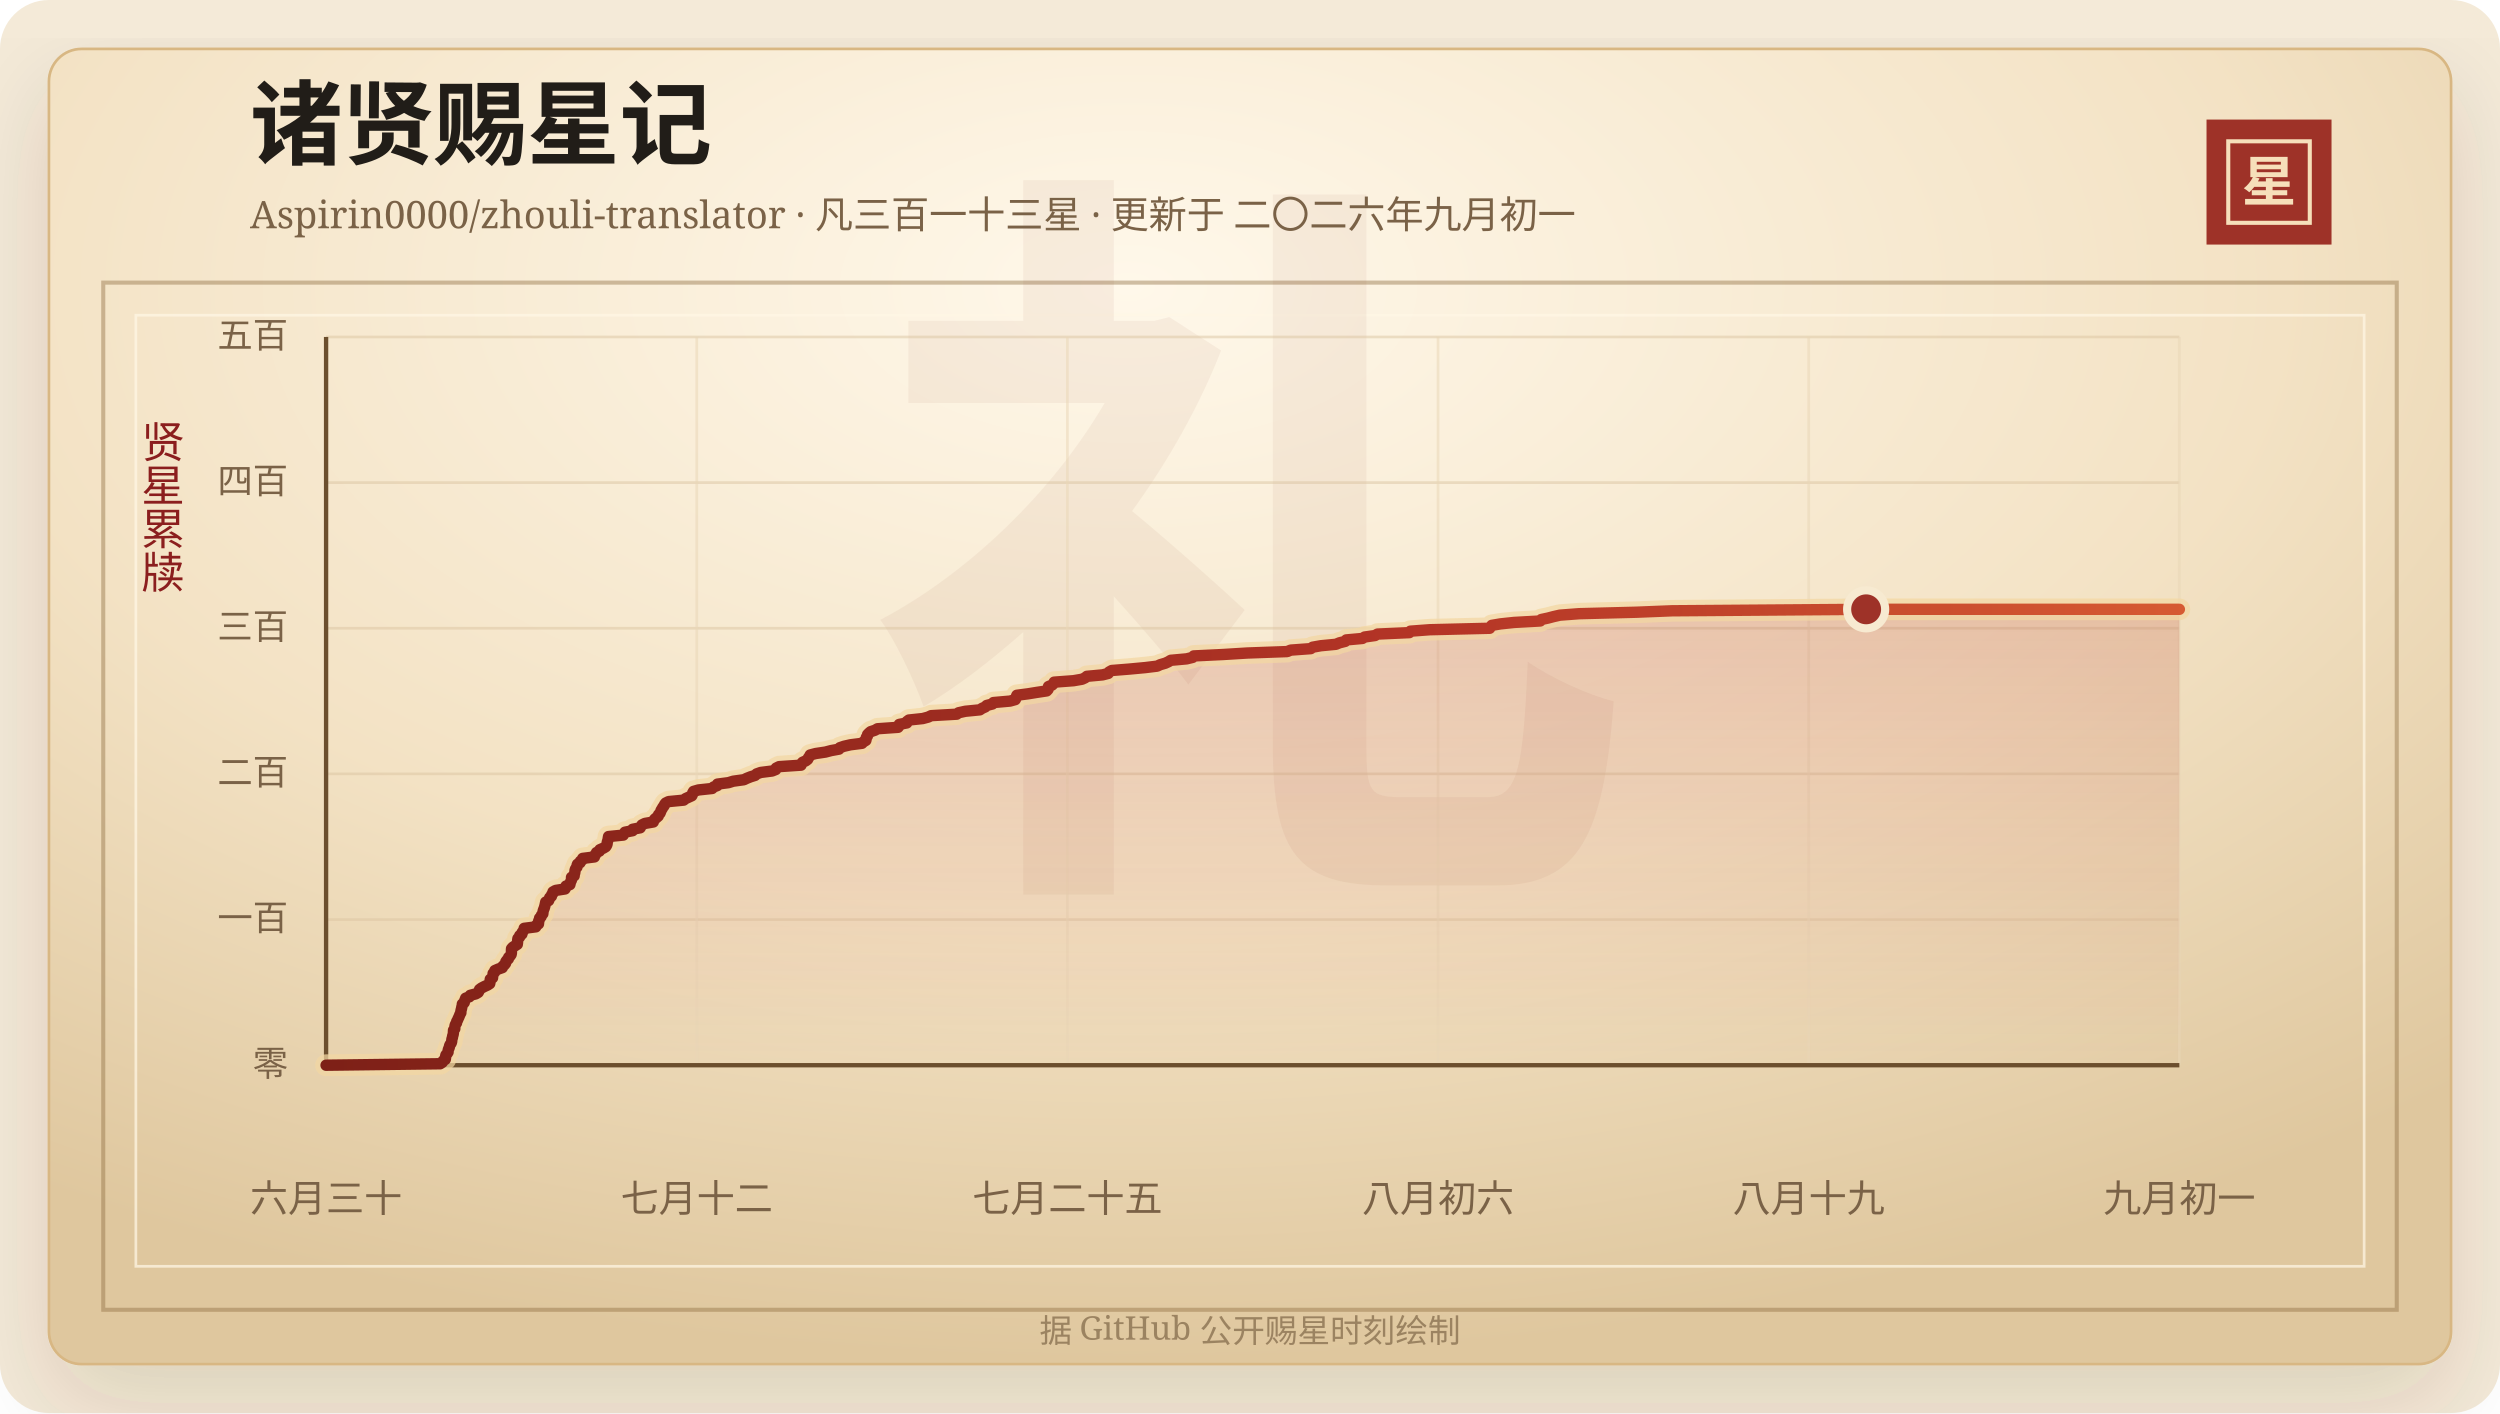
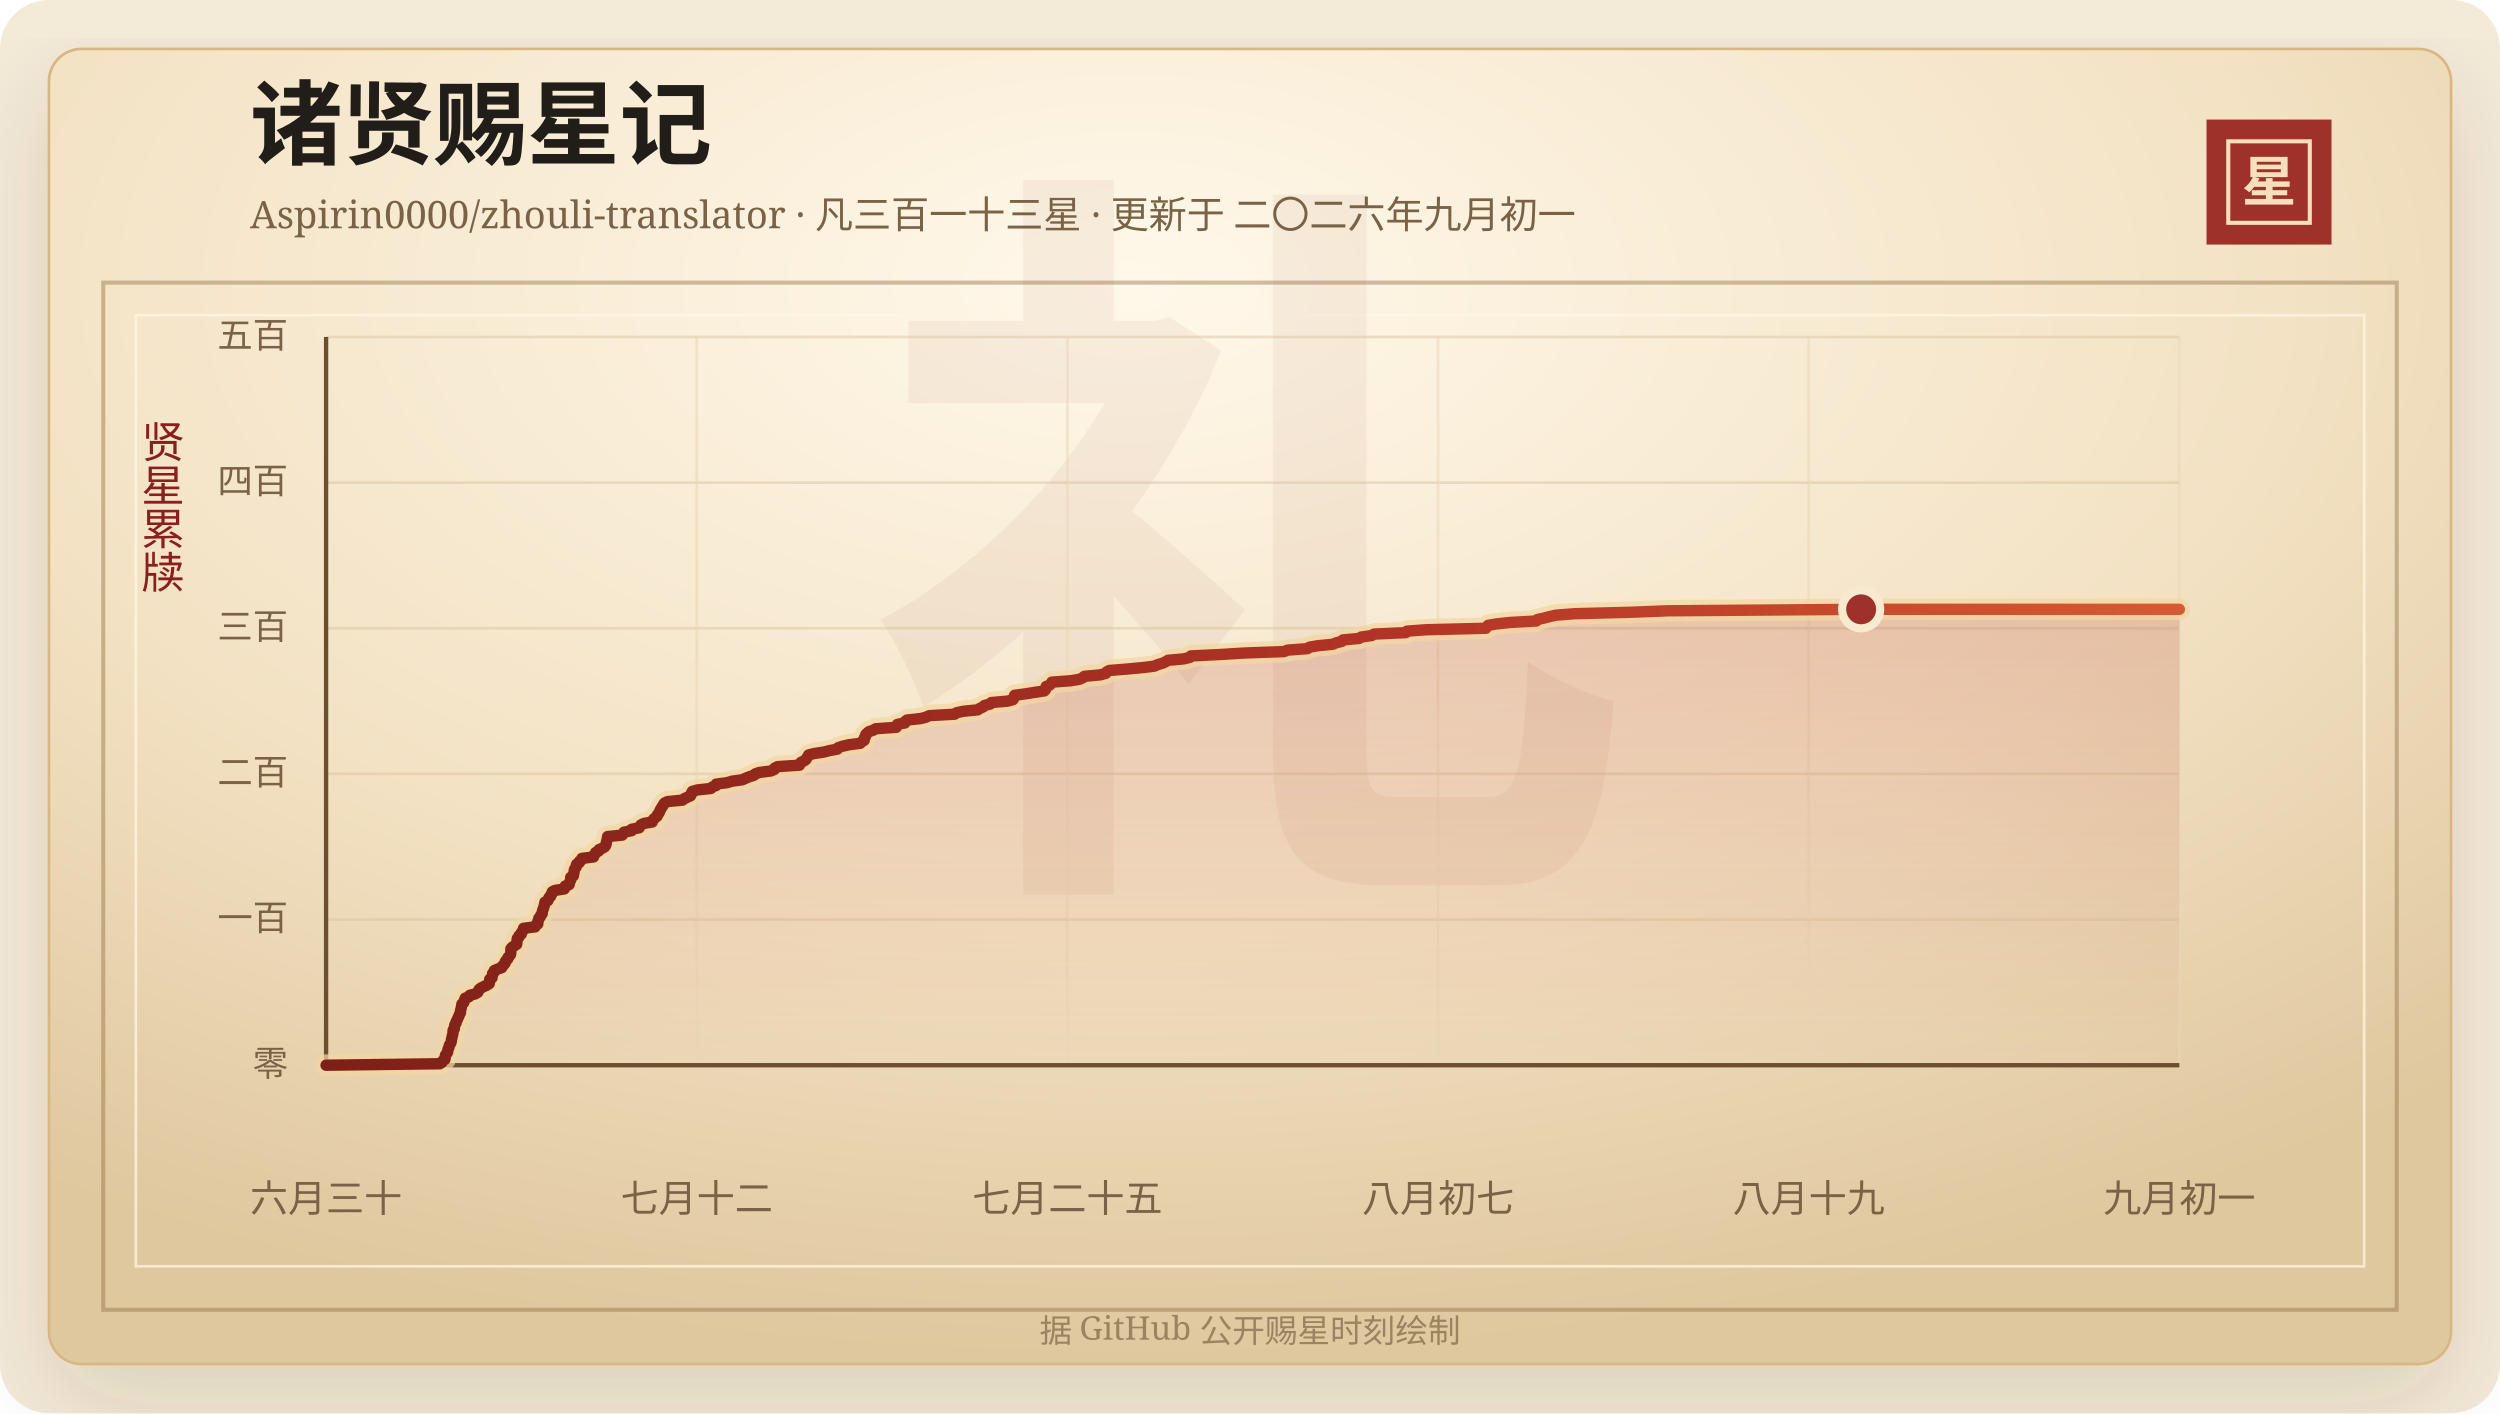
<svg xmlns="http://www.w3.org/2000/svg" width="920" height="520" viewBox="0 0 920 520" role="img" aria-labelledby="title desc">
  <defs>
    <linearGradient id="line" x1="0" x2="1" y1="0" y2="0">
      <stop offset="0%" stop-color="#7d2017" />
      <stop offset="58%" stop-color="#b33426" />
      <stop offset="100%" stop-color="#d65a32" />
    </linearGradient>
    <linearGradient id="area" x1="0" x2="0" y1="0" y2="1">
      <stop offset="0%" stop-color="#b33426" stop-opacity="0.2" />
      <stop offset="100%" stop-color="#b33426" stop-opacity="0" />
    </linearGradient>
    <radialGradient id="paper" cx="45%" cy="18%" r="82%">
      <stop offset="0%" stop-color="#fff8ea" />
      <stop offset="58%" stop-color="#f3e2c4" />
      <stop offset="100%" stop-color="#dfc79e" />
    </radialGradient>
    <filter id="shadow" x="-20%" y="-20%" width="140%" height="140%">
      <feDropShadow dx="0" dy="14" stdDeviation="18" flood-color="#3b2a20" flood-opacity="0.14" />
    </filter>
  </defs>
  <rect width="920" height="520" rx="18" fill="#f4ead8" />
  <rect x="18" y="18" width="884" height="484" rx="12" fill="url(#paper)" stroke="#d8b783" filter="url(#shadow)" />
  <rect x="38" y="104" width="844" height="378" fill="none" stroke="#8c6b3f" stroke-opacity="0.42" stroke-width="1.5" />
  <rect x="50" y="116" width="820" height="350" fill="none" stroke="#fff7e5" stroke-opacity="0.72" />
  <text x="460" y="304" text-anchor="middle" fill="#8c342a" fill-opacity="0.06" font-family="Songti SC, STSong, SimSun, serif" font-size="280" font-weight="700">礼</text>
  <text x="92" y="58" fill="#211d18" font-family="Songti SC, STSong, SimSun, serif" font-size="34" font-weight="700">诸贤赐星记</text>
  <text x="92" y="84" fill="#7a6247" font-family="Songti SC, STSong, SimSun, serif" font-size="14.0">Aspirin0000/zhouli-translator · 凡三百一十三星 · 更新于 二〇二六年九月初一</text>
  <rect x="812" y="44" width="46" height="46" fill="#9e3228" />
  <rect x="820" y="52" width="30" height="30" fill="none" stroke="#f6dfba" stroke-width="1.5" />
  <text x="835" y="74" text-anchor="middle" fill="#f6dfba" font-family="Songti SC, STSong, SimSun, serif" font-size="20" font-weight="700">星</text>
  <text x="60" y="166" text-anchor="middle" fill="#8b1e1e" font-family="Songti SC, STSong, SimSun, serif" font-size="16" writing-mode="vertical-rl">贤星累牍</text>
  <line x1="120" y1="392.00" x2="802" y2="392.00" stroke="#d9c29e" stroke-opacity="0.48" />
  <text x="106" y="396.00" text-anchor="end" fill="#7a6247" font-family="Songti SC, STSong, SimSun, serif" font-size="13">零</text>
  <line x1="120" y1="338.40" x2="802" y2="338.40" stroke="#d9c29e" stroke-opacity="0.48" />
  <text x="106" y="342.40" text-anchor="end" fill="#7a6247" font-family="Songti SC, STSong, SimSun, serif" font-size="13">一百</text>
  <line x1="120" y1="284.80" x2="802" y2="284.80" stroke="#d9c29e" stroke-opacity="0.48" />
  <text x="106" y="288.80" text-anchor="end" fill="#7a6247" font-family="Songti SC, STSong, SimSun, serif" font-size="13">二百</text>
  <line x1="120" y1="231.20" x2="802" y2="231.20" stroke="#d9c29e" stroke-opacity="0.48" />
  <text x="106" y="235.20" text-anchor="end" fill="#7a6247" font-family="Songti SC, STSong, SimSun, serif" font-size="13">三百</text>
  <line x1="120" y1="177.60" x2="802" y2="177.60" stroke="#d9c29e" stroke-opacity="0.48" />
  <text x="106" y="181.60" text-anchor="end" fill="#7a6247" font-family="Songti SC, STSong, SimSun, serif" font-size="13">四百</text>
  <line x1="120" y1="124.00" x2="802" y2="124.00" stroke="#d9c29e" stroke-opacity="0.48" />
  <text x="106" y="128.00" text-anchor="end" fill="#7a6247" font-family="Songti SC, STSong, SimSun, serif" font-size="13">五百</text>
  <line x1="120.00" y1="124" x2="120.00" y2="392" stroke="#ead6b7" stroke-opacity="0.54" />
  <text x="120.00" y="446" text-anchor="middle" fill="#7a6247" font-family="Songti SC, STSong, SimSun, serif" font-size="14">六月三十</text>
  <line x1="256.40" y1="124" x2="256.40" y2="392" stroke="#ead6b7" stroke-opacity="0.54" />
  <text x="256.40" y="446" text-anchor="middle" fill="#7a6247" font-family="Songti SC, STSong, SimSun, serif" font-size="14">七月十二</text>
  <line x1="392.80" y1="124" x2="392.80" y2="392" stroke="#ead6b7" stroke-opacity="0.54" />
  <text x="392.80" y="446" text-anchor="middle" fill="#7a6247" font-family="Songti SC, STSong, SimSun, serif" font-size="14">七月二十五</text>
  <line x1="529.20" y1="124" x2="529.20" y2="392" stroke="#ead6b7" stroke-opacity="0.54" />
-   <text x="529.20" y="446" text-anchor="middle" fill="#7a6247" font-family="Songti SC, STSong, SimSun, serif" font-size="14">八月初六</text>
+   <text x="529.20" y="446" text-anchor="middle" fill="#7a6247" font-family="Songti SC, STSong, SimSun, serif" font-size="14">八月初七</text>
  <line x1="665.60" y1="124" x2="665.60" y2="392" stroke="#ead6b7" stroke-opacity="0.54" />
  <text x="665.60" y="446" text-anchor="middle" fill="#7a6247" font-family="Songti SC, STSong, SimSun, serif" font-size="14">八月十九</text>
  <line x1="802.00" y1="124" x2="802.00" y2="392" stroke="#ead6b7" stroke-opacity="0.54" />
  <text x="802.00" y="446" text-anchor="middle" fill="#7a6247" font-family="Songti SC, STSong, SimSun, serif" font-size="14">九月初一</text>
  <line x1="120" y1="392" x2="802" y2="392" stroke="#6c4f2e" stroke-width="1.6" />
  <line x1="120" y1="124" x2="120" y2="392" stroke="#6c4f2e" stroke-width="1.6" />
-   <polygon points="120.00,392.00 120.00,392.00 161.98,391.46 162.79,390.93 163.07,390.39 163.87,389.86 163.96,389.32 163.97,388.78 164.11,388.25 164.56,387.71 164.89,387.18 164.91,386.64 165.03,386.10 165.32,385.57 165.40,385.03 165.58,384.50 165.98,383.96 166.20,383.42 166.25,382.89 166.31,382.35 166.50,381.82 166.57,381.28 166.75,380.74 166.84,380.21 166.86,379.67 166.89,379.14 167.36,378.60 167.38,378.06 167.44,377.53 167.60,376.99 168.00,376.46 168.06,375.92 168.38,375.38 168.59,374.85 168.85,374.31 169.07,373.78 169.28,373.24 169.60,372.70 169.60,372.17 169.71,371.63 169.86,371.10 169.95,370.56 170.11,370.02 170.14,369.49 170.84,368.95 170.94,368.42 171.16,367.88 171.36,367.34 172.75,366.81 173.06,366.27 175.10,365.74 175.99,365.20 176.28,364.66 176.47,364.13 177.20,363.59 178.21,363.06 179.39,362.52 180.22,361.98 180.32,361.45 180.36,360.91 180.41,360.38 181.26,359.84 181.29,359.30 181.43,358.77 181.47,358.23 182.07,357.70 182.11,357.16 183.36,356.62 184.86,356.09 185.06,355.55 185.66,355.02 186.06,354.48 186.13,353.94 186.50,353.41 187.08,352.87 187.17,352.34 187.72,351.80 188.09,351.26 188.20,350.73 188.21,350.19 188.21,349.66 188.24,349.12 188.72,348.58 189.53,348.05 190.37,347.51 190.44,346.98 190.48,346.44 190.51,345.90 190.60,345.37 191.22,344.83 191.26,344.30 192.06,343.76 192.10,343.22 192.50,342.69 192.87,342.15 192.90,341.62 197.18,341.08 197.29,340.54 198.16,340.01 198.21,339.47 198.22,338.94 198.50,338.40 198.57,337.86 199.13,337.33 199.27,336.79 199.77,336.26 199.82,335.72 199.90,335.18 200.09,334.65 200.31,334.11 200.46,333.58 200.59,333.04 200.70,332.50 200.82,331.97 201.89,331.43 202.11,330.90 202.27,330.36 202.93,329.82 203.00,329.29 203.46,328.75 203.50,328.22 204.45,327.68 207.92,327.14 208.22,326.61 208.29,326.07 209.72,325.54 209.84,325.00 209.99,324.46 210.27,323.93 210.31,323.39 210.31,322.86 211.29,322.32 211.32,321.78 211.51,321.25 211.58,320.71 211.63,320.18 211.86,319.64 212.32,319.10 212.32,318.57 212.52,318.03 213.45,317.50 213.56,316.96 214.34,316.42 214.43,315.89 218.74,315.35 218.75,314.82 219.29,314.28 219.51,313.74 220.60,313.21 220.76,312.67 222.00,312.14 222.90,311.60 223.25,311.06 223.43,310.53 223.46,309.99 223.62,309.46 223.78,308.92 223.85,308.38 223.94,307.85 229.36,307.31 229.62,306.78 229.99,306.24 232.79,305.70 232.81,305.17 235.59,304.63 235.86,304.10 236.25,303.56 237.33,303.02 240.41,302.49 240.58,301.95 240.95,301.42 241.60,300.88 242.22,300.34 242.34,299.81 242.88,299.27 243.11,298.74 243.27,298.20 243.64,297.66 243.90,297.13 244.35,296.59 244.56,296.06 244.97,295.52 246.07,294.98 251.58,294.45 252.25,293.91 253.41,293.38 254.58,292.84 254.85,292.30 254.92,291.77 255.23,291.23 257.06,290.70 262.07,290.16 262.59,289.62 263.98,289.09 264.03,288.55 268.09,288.02 269.83,287.48 273.74,286.94 274.84,286.41 276.20,285.87 277.88,285.34 278.43,284.80 279.95,284.26 284.14,283.73 285.48,283.19 285.63,282.66 286.73,282.12 294.78,281.58 294.87,281.05 295.37,280.51 296.54,279.98 297.23,279.44 297.49,278.90 297.89,278.37 298.15,277.83 300.16,277.30 303.77,276.76 305.82,276.22 308.73,275.69 309.07,275.15 310.61,274.62 312.98,274.08 317.21,273.54 317.72,273.01 318.64,272.47 318.75,271.94 318.80,271.40 319.21,270.86 319.26,270.33 319.78,269.79 320.40,269.26 322.01,268.72 322.92,268.18 330.49,267.65 330.92,267.11 330.92,266.58 333.70,266.04 333.76,265.50 334.47,264.97 339.55,264.43 341.54,263.90 342.68,263.36 352.07,262.82 352.76,262.29 355.22,261.75 360.58,261.22 361.38,260.68 362.58,260.14 363.09,259.61 365.21,259.07 365.58,258.54 371.67,258.00 373.62,257.46 373.90,256.93 373.99,256.39 374.20,255.86 378.31,255.32 381.66,254.78 385.18,254.25 385.68,253.71 385.83,253.18 385.84,252.64 387.16,252.10 387.71,251.57 387.94,251.03 395.04,250.50 398.17,249.96 399.35,249.42 399.95,248.89 405.76,248.35 407.83,247.82 408.17,247.28 409.13,246.74 415.70,246.21 421.49,245.67 425.82,245.14 426.98,244.60 428.82,244.06 429.97,243.53 430.84,242.99 436.67,242.46 438.90,241.92 439.30,241.38 450.24,240.85 459.00,240.31 473.69,239.78 474.98,239.24 482.35,238.70 483.05,238.17 486.07,237.63 491.61,237.10 492.92,236.56 495.05,236.02 495.43,235.49 501.36,234.95 502.19,234.42 506.00,233.88 506.92,233.34 518.64,232.81 519.03,232.27 526.16,231.74 548.20,231.20 548.53,230.66 548.99,230.13 552.17,229.59 557.15,229.06 566.81,228.52 567.18,227.98 569.66,227.45 571.71,226.91 574.04,226.38 581.13,225.84 602.14,225.30 615.32,224.77 686.74,224.23 802.00,224.23 802.00,392.00" fill="url(#area)" />
-   <polyline points="120.00,392.00 161.98,391.46 162.79,390.93 163.07,390.39 163.87,389.86 163.96,389.32 163.97,388.78 164.11,388.25 164.56,387.71 164.89,387.18 164.91,386.64 165.03,386.10 165.32,385.57 165.40,385.03 165.58,384.50 165.98,383.96 166.20,383.42 166.25,382.89 166.31,382.35 166.50,381.82 166.57,381.28 166.75,380.74 166.84,380.21 166.86,379.67 166.89,379.14 167.36,378.60 167.38,378.06 167.44,377.53 167.60,376.99 168.00,376.46 168.06,375.92 168.38,375.38 168.59,374.85 168.85,374.31 169.07,373.78 169.28,373.24 169.60,372.70 169.60,372.17 169.71,371.63 169.86,371.10 169.95,370.56 170.11,370.02 170.14,369.49 170.84,368.95 170.94,368.42 171.16,367.88 171.36,367.34 172.75,366.81 173.06,366.27 175.10,365.74 175.99,365.20 176.28,364.66 176.47,364.13 177.20,363.59 178.21,363.06 179.39,362.52 180.22,361.98 180.32,361.45 180.36,360.91 180.41,360.38 181.26,359.84 181.29,359.30 181.43,358.77 181.47,358.23 182.07,357.70 182.11,357.16 183.36,356.62 184.86,356.09 185.06,355.55 185.66,355.02 186.06,354.48 186.13,353.94 186.50,353.41 187.08,352.87 187.17,352.34 187.72,351.80 188.09,351.26 188.20,350.73 188.21,350.19 188.21,349.66 188.24,349.12 188.72,348.58 189.53,348.05 190.37,347.51 190.44,346.98 190.48,346.44 190.51,345.90 190.60,345.37 191.22,344.83 191.26,344.30 192.06,343.76 192.10,343.22 192.50,342.69 192.87,342.15 192.90,341.62 197.18,341.08 197.29,340.54 198.16,340.01 198.21,339.47 198.22,338.94 198.50,338.40 198.57,337.86 199.13,337.33 199.27,336.79 199.77,336.26 199.82,335.72 199.90,335.18 200.09,334.65 200.31,334.11 200.46,333.58 200.59,333.04 200.70,332.50 200.82,331.97 201.89,331.43 202.11,330.90 202.27,330.36 202.93,329.82 203.00,329.29 203.46,328.75 203.50,328.22 204.45,327.68 207.92,327.14 208.22,326.61 208.29,326.07 209.72,325.54 209.84,325.00 209.99,324.46 210.27,323.93 210.31,323.39 210.31,322.86 211.29,322.32 211.32,321.78 211.51,321.25 211.58,320.71 211.63,320.18 211.86,319.64 212.32,319.10 212.32,318.57 212.52,318.03 213.45,317.50 213.56,316.96 214.34,316.42 214.43,315.89 218.74,315.35 218.75,314.82 219.29,314.28 219.51,313.74 220.60,313.21 220.76,312.67 222.00,312.14 222.90,311.60 223.25,311.06 223.43,310.53 223.46,309.99 223.62,309.46 223.78,308.92 223.85,308.38 223.94,307.85 229.36,307.31 229.62,306.78 229.99,306.24 232.79,305.70 232.81,305.17 235.59,304.63 235.86,304.10 236.25,303.56 237.33,303.02 240.41,302.49 240.58,301.95 240.95,301.42 241.60,300.88 242.22,300.34 242.34,299.81 242.88,299.27 243.11,298.74 243.27,298.20 243.64,297.66 243.90,297.13 244.35,296.59 244.56,296.06 244.97,295.52 246.07,294.98 251.58,294.45 252.25,293.91 253.41,293.38 254.58,292.84 254.85,292.30 254.92,291.77 255.23,291.23 257.06,290.70 262.07,290.16 262.59,289.62 263.98,289.09 264.03,288.55 268.09,288.02 269.83,287.48 273.74,286.94 274.84,286.41 276.20,285.87 277.88,285.34 278.43,284.80 279.95,284.26 284.14,283.73 285.48,283.19 285.63,282.66 286.73,282.12 294.78,281.58 294.87,281.05 295.37,280.51 296.54,279.98 297.23,279.44 297.49,278.90 297.89,278.37 298.15,277.83 300.16,277.30 303.77,276.76 305.82,276.22 308.73,275.69 309.07,275.15 310.61,274.62 312.98,274.08 317.21,273.54 317.72,273.01 318.64,272.47 318.75,271.94 318.80,271.40 319.21,270.86 319.26,270.33 319.78,269.79 320.40,269.26 322.01,268.72 322.92,268.18 330.49,267.65 330.92,267.11 330.92,266.58 333.70,266.04 333.76,265.50 334.47,264.97 339.55,264.43 341.54,263.90 342.68,263.36 352.07,262.82 352.76,262.29 355.22,261.75 360.58,261.22 361.38,260.68 362.58,260.14 363.09,259.61 365.21,259.07 365.58,258.54 371.67,258.00 373.62,257.46 373.90,256.93 373.99,256.39 374.20,255.86 378.31,255.32 381.66,254.78 385.18,254.25 385.68,253.71 385.83,253.18 385.84,252.64 387.16,252.10 387.71,251.57 387.94,251.03 395.04,250.50 398.17,249.96 399.35,249.42 399.95,248.89 405.76,248.35 407.83,247.82 408.17,247.28 409.13,246.74 415.70,246.21 421.49,245.67 425.82,245.14 426.98,244.60 428.82,244.06 429.97,243.53 430.84,242.99 436.67,242.46 438.90,241.92 439.30,241.38 450.24,240.85 459.00,240.31 473.69,239.78 474.98,239.24 482.35,238.70 483.05,238.17 486.07,237.63 491.61,237.10 492.92,236.56 495.05,236.02 495.43,235.49 501.36,234.95 502.19,234.42 506.00,233.88 506.92,233.34 518.64,232.81 519.03,232.27 526.16,231.74 548.20,231.20 548.53,230.66 548.99,230.13 552.17,229.59 557.15,229.06 566.81,228.52 567.18,227.98 569.66,227.45 571.71,226.91 574.04,226.38 581.13,225.84 602.14,225.30 615.32,224.77 686.74,224.23 802.00,224.23" fill="none" stroke="#f3d7a2" stroke-width="8" stroke-linecap="round" stroke-linejoin="round" opacity="0.72" />
-   <polyline points="120.00,392.00 161.98,391.46 162.79,390.93 163.07,390.39 163.87,389.86 163.96,389.32 163.97,388.78 164.11,388.25 164.56,387.71 164.89,387.18 164.91,386.64 165.03,386.10 165.32,385.57 165.40,385.03 165.58,384.50 165.98,383.96 166.20,383.42 166.25,382.89 166.31,382.35 166.50,381.82 166.57,381.28 166.75,380.74 166.84,380.21 166.86,379.67 166.89,379.14 167.36,378.60 167.38,378.06 167.44,377.53 167.60,376.99 168.00,376.46 168.06,375.92 168.38,375.38 168.59,374.85 168.85,374.31 169.07,373.78 169.28,373.24 169.60,372.70 169.60,372.17 169.71,371.63 169.86,371.10 169.95,370.56 170.11,370.02 170.14,369.49 170.84,368.95 170.94,368.42 171.16,367.88 171.36,367.34 172.75,366.81 173.06,366.27 175.10,365.74 175.99,365.20 176.28,364.66 176.47,364.13 177.20,363.59 178.21,363.06 179.39,362.52 180.22,361.98 180.32,361.45 180.36,360.91 180.41,360.38 181.26,359.84 181.29,359.30 181.43,358.77 181.47,358.23 182.07,357.70 182.11,357.16 183.36,356.62 184.86,356.09 185.06,355.55 185.66,355.02 186.06,354.48 186.13,353.94 186.50,353.41 187.08,352.87 187.17,352.34 187.72,351.80 188.09,351.26 188.20,350.73 188.21,350.19 188.21,349.66 188.24,349.12 188.72,348.58 189.53,348.05 190.37,347.51 190.44,346.98 190.48,346.44 190.51,345.90 190.60,345.37 191.22,344.83 191.26,344.30 192.06,343.76 192.10,343.22 192.50,342.69 192.87,342.15 192.90,341.62 197.18,341.08 197.29,340.54 198.16,340.01 198.21,339.47 198.22,338.94 198.50,338.40 198.57,337.86 199.13,337.33 199.27,336.79 199.77,336.26 199.82,335.72 199.90,335.18 200.09,334.65 200.31,334.11 200.46,333.58 200.59,333.04 200.70,332.50 200.82,331.97 201.89,331.43 202.11,330.90 202.27,330.36 202.93,329.82 203.00,329.29 203.46,328.75 203.50,328.22 204.45,327.68 207.92,327.14 208.22,326.61 208.29,326.07 209.72,325.54 209.84,325.00 209.99,324.46 210.27,323.93 210.31,323.39 210.31,322.86 211.29,322.32 211.32,321.78 211.51,321.25 211.58,320.71 211.63,320.18 211.86,319.64 212.32,319.10 212.32,318.57 212.52,318.03 213.45,317.50 213.56,316.96 214.34,316.42 214.43,315.89 218.74,315.35 218.75,314.82 219.29,314.28 219.51,313.74 220.60,313.21 220.76,312.67 222.00,312.14 222.90,311.60 223.25,311.06 223.43,310.53 223.46,309.99 223.62,309.46 223.78,308.92 223.85,308.38 223.94,307.85 229.36,307.31 229.62,306.78 229.99,306.24 232.79,305.70 232.81,305.17 235.59,304.63 235.86,304.10 236.25,303.56 237.33,303.02 240.41,302.49 240.58,301.95 240.95,301.42 241.60,300.88 242.22,300.34 242.34,299.81 242.88,299.27 243.11,298.74 243.27,298.20 243.64,297.66 243.90,297.13 244.35,296.59 244.56,296.06 244.97,295.52 246.07,294.98 251.58,294.45 252.25,293.91 253.41,293.38 254.58,292.84 254.85,292.30 254.92,291.77 255.23,291.23 257.06,290.70 262.07,290.16 262.59,289.62 263.98,289.09 264.03,288.55 268.09,288.02 269.83,287.48 273.74,286.94 274.84,286.41 276.20,285.87 277.88,285.34 278.43,284.80 279.95,284.26 284.14,283.73 285.48,283.19 285.63,282.66 286.73,282.12 294.78,281.58 294.87,281.05 295.37,280.51 296.54,279.98 297.23,279.44 297.49,278.90 297.89,278.37 298.15,277.83 300.16,277.30 303.77,276.76 305.82,276.22 308.73,275.69 309.07,275.15 310.61,274.62 312.98,274.08 317.21,273.54 317.72,273.01 318.64,272.47 318.75,271.94 318.80,271.40 319.21,270.86 319.26,270.33 319.78,269.79 320.40,269.26 322.01,268.72 322.92,268.18 330.49,267.65 330.92,267.11 330.92,266.58 333.70,266.04 333.76,265.50 334.47,264.97 339.55,264.43 341.54,263.90 342.68,263.36 352.07,262.82 352.76,262.29 355.22,261.75 360.58,261.22 361.38,260.68 362.58,260.14 363.09,259.61 365.21,259.07 365.58,258.54 371.67,258.00 373.62,257.46 373.90,256.93 373.99,256.39 374.20,255.86 378.31,255.32 381.66,254.78 385.18,254.25 385.68,253.71 385.83,253.18 385.84,252.64 387.16,252.10 387.71,251.57 387.94,251.03 395.04,250.50 398.17,249.96 399.35,249.42 399.95,248.89 405.76,248.35 407.83,247.82 408.17,247.28 409.13,246.74 415.70,246.21 421.49,245.67 425.82,245.14 426.98,244.60 428.82,244.06 429.97,243.53 430.84,242.99 436.67,242.46 438.90,241.92 439.30,241.38 450.24,240.85 459.00,240.31 473.69,239.78 474.98,239.24 482.35,238.70 483.05,238.17 486.07,237.63 491.61,237.10 492.92,236.56 495.05,236.02 495.43,235.49 501.36,234.95 502.19,234.42 506.00,233.88 506.92,233.34 518.64,232.81 519.03,232.27 526.16,231.74 548.20,231.20 548.53,230.66 548.99,230.13 552.17,229.59 557.15,229.06 566.81,228.52 567.18,227.98 569.66,227.45 571.71,226.91 574.04,226.38 581.13,225.84 602.14,225.30 615.32,224.77 686.74,224.23 802.00,224.23" fill="none" stroke="url(#line)" stroke-width="4.2" stroke-linecap="round" stroke-linejoin="round" />
-   <circle cx="686.74" cy="224.23" r="7" fill="#9e3228" stroke="#f7ead1" stroke-width="3" />
+   <polygon points="120.00,392.00 120.00,392.00 161.84,391.46 162.65,390.93 162.93,390.39 163.73,389.86 163.81,389.32 163.82,388.78 163.96,388.25 164.42,387.71 164.74,387.18 164.76,386.64 164.88,386.10 165.18,385.57 165.25,385.03 165.43,384.50 165.83,383.96 166.05,383.42 166.10,382.89 166.16,382.35 166.35,381.82 166.42,381.28 166.59,380.74 166.69,380.21 166.71,379.67 166.74,379.14 167.20,378.60 167.22,378.06 167.29,377.53 167.44,376.99 167.84,376.46 167.90,375.92 168.23,375.38 168.43,374.85 168.69,374.31 168.91,373.78 169.12,373.24 169.44,372.70 169.44,372.17 169.55,371.63 169.70,371.10 169.79,370.56 169.94,370.02 169.98,369.49 170.67,368.95 170.78,368.42 171.00,367.88 171.19,367.34 172.58,366.81 172.88,366.27 174.92,365.74 175.81,365.20 176.10,364.66 176.29,364.13 177.01,363.59 178.02,363.06 179.20,362.52 180.02,361.98 180.12,361.45 180.16,360.91 180.21,360.38 181.06,359.84 181.09,359.30 181.24,358.77 181.27,358.23 181.87,357.70 181.91,357.16 183.16,356.62 184.65,356.09 184.85,355.55 185.44,355.02 185.85,354.48 185.92,353.94 186.29,353.41 186.87,352.87 186.95,352.34 187.50,351.80 187.87,351.26 187.98,350.73 187.99,350.19 187.99,349.66 188.02,349.12 188.50,348.58 189.30,348.05 190.14,347.51 190.21,346.98 190.25,346.44 190.28,345.90 190.37,345.37 190.99,344.83 191.03,344.30 191.83,343.76 191.87,343.22 192.27,342.69 192.64,342.15 192.66,341.62 196.93,341.08 197.04,340.54 197.90,340.01 197.96,339.47 197.97,338.94 198.24,338.40 198.31,337.86 198.87,337.33 199.01,336.79 199.51,336.26 199.56,335.72 199.64,335.18 199.83,334.65 200.05,334.11 200.20,333.58 200.33,333.04 200.44,332.50 200.55,331.97 201.62,331.43 201.84,330.90 202.01,330.36 202.66,329.82 202.73,329.29 203.19,328.75 203.22,328.22 204.17,327.68 207.63,327.14 207.94,326.61 208.00,326.07 209.43,325.54 209.55,325.00 209.70,324.46 209.98,323.93 210.01,323.39 210.02,322.86 210.99,322.32 211.02,321.78 211.21,321.25 211.28,320.71 211.33,320.18 211.56,319.64 212.02,319.10 212.02,318.57 212.22,318.03 213.14,317.50 213.26,316.96 214.03,316.42 214.13,315.89 218.42,315.35 218.43,314.82 218.97,314.28 219.18,313.74 220.27,313.21 220.43,312.67 221.67,312.14 222.57,311.60 222.91,311.06 223.10,310.53 223.13,309.99 223.28,309.46 223.45,308.92 223.51,308.38 223.60,307.85 229.01,307.31 229.27,306.78 229.63,306.24 232.42,305.70 232.44,305.17 235.22,304.63 235.48,304.10 235.87,303.56 236.95,303.02 240.02,302.49 240.18,301.95 240.56,301.42 241.20,300.88 241.83,300.34 241.95,299.81 242.48,299.27 242.71,298.74 242.87,298.20 243.24,297.66 243.50,297.13 243.94,296.59 244.15,296.06 244.56,295.52 245.66,294.98 251.15,294.45 251.82,293.91 252.97,293.38 254.14,292.84 254.42,292.30 254.48,291.77 254.79,291.23 256.62,290.70 261.60,290.16 262.13,289.62 263.51,289.09 263.56,288.55 267.61,288.02 269.35,287.48 273.24,286.94 274.34,286.41 275.69,285.87 277.36,285.34 277.91,284.80 279.43,284.26 283.61,283.73 284.94,283.19 285.09,282.66 286.19,282.12 294.22,281.58 294.30,281.05 294.80,280.51 295.97,279.98 296.65,279.44 296.92,278.90 297.31,278.37 297.57,277.83 299.58,277.30 303.17,276.76 305.22,276.22 308.12,275.69 308.45,275.15 309.99,274.62 312.35,274.08 316.57,273.54 317.07,273.01 317.99,272.47 318.11,271.94 318.15,271.40 318.57,270.86 318.61,270.33 319.13,269.79 319.75,269.26 321.35,268.72 322.26,268.18 329.81,267.65 330.23,267.11 330.24,266.58 333.00,266.04 333.07,265.50 333.78,264.97 338.83,264.43 340.82,263.90 341.96,263.36 351.32,262.82 352.00,262.29 354.46,261.75 359.80,261.22 360.60,260.68 361.79,260.14 362.30,259.61 364.41,259.07 364.78,258.54 370.85,258.00 372.79,257.46 373.07,256.93 373.17,256.39 373.38,255.86 377.47,255.32 380.81,254.78 384.32,254.25 384.82,253.71 384.97,253.18 384.98,252.64 386.29,252.10 386.84,251.57 387.07,251.03 394.14,250.50 397.27,249.96 398.44,249.42 399.04,248.89 404.84,248.35 406.90,247.82 407.24,247.28 408.19,246.74 414.74,246.21 420.51,245.67 424.82,245.14 425.98,244.60 427.82,244.06 428.96,243.53 429.83,242.99 435.64,242.46 437.87,241.92 438.26,241.38 449.17,240.85 457.90,240.31 472.54,239.78 473.83,239.24 481.17,238.70 481.87,238.17 484.88,237.63 490.40,237.10 491.71,236.56 493.83,236.02 494.21,235.49 500.12,234.95 500.95,234.42 504.75,233.88 505.66,233.34 517.34,232.81 517.73,232.27 524.84,231.74 546.81,231.20 547.14,230.66 547.60,230.13 550.77,229.59 555.73,229.06 565.36,228.52 565.73,227.98 568.20,227.45 570.24,226.91 572.56,226.38 579.63,225.84 600.58,225.30 613.71,224.77 684.90,224.23 802.00,224.23 802.00,392.00" fill="url(#area)" />
+   <polyline points="120.00,392.00 161.84,391.46 162.65,390.93 162.93,390.39 163.73,389.86 163.81,389.32 163.82,388.78 163.96,388.25 164.42,387.71 164.74,387.18 164.76,386.64 164.88,386.10 165.18,385.57 165.25,385.03 165.43,384.50 165.83,383.96 166.05,383.42 166.10,382.89 166.16,382.35 166.35,381.82 166.42,381.28 166.59,380.74 166.69,380.21 166.71,379.67 166.74,379.14 167.20,378.60 167.22,378.06 167.29,377.53 167.44,376.99 167.84,376.46 167.90,375.92 168.23,375.38 168.43,374.85 168.69,374.31 168.91,373.78 169.12,373.24 169.44,372.70 169.44,372.17 169.55,371.63 169.70,371.10 169.79,370.56 169.94,370.02 169.98,369.49 170.67,368.95 170.78,368.42 171.00,367.88 171.19,367.34 172.58,366.81 172.88,366.27 174.92,365.74 175.81,365.20 176.10,364.66 176.29,364.13 177.01,363.59 178.02,363.06 179.20,362.52 180.02,361.98 180.12,361.45 180.16,360.91 180.21,360.38 181.06,359.84 181.09,359.30 181.24,358.77 181.27,358.23 181.87,357.70 181.91,357.16 183.16,356.62 184.65,356.09 184.85,355.55 185.44,355.02 185.85,354.48 185.92,353.94 186.29,353.41 186.87,352.87 186.95,352.34 187.50,351.80 187.87,351.26 187.98,350.73 187.99,350.19 187.99,349.66 188.02,349.12 188.50,348.58 189.30,348.05 190.14,347.51 190.21,346.98 190.25,346.44 190.28,345.90 190.37,345.37 190.99,344.83 191.03,344.30 191.83,343.76 191.87,343.22 192.27,342.69 192.64,342.15 192.66,341.62 196.93,341.08 197.04,340.54 197.90,340.01 197.96,339.47 197.97,338.94 198.24,338.40 198.31,337.86 198.87,337.33 199.01,336.79 199.51,336.26 199.56,335.72 199.64,335.18 199.83,334.65 200.05,334.11 200.20,333.58 200.33,333.04 200.44,332.50 200.55,331.97 201.62,331.43 201.84,330.90 202.01,330.36 202.66,329.82 202.73,329.29 203.19,328.75 203.22,328.22 204.17,327.68 207.63,327.14 207.94,326.61 208.00,326.07 209.43,325.54 209.55,325.00 209.70,324.46 209.98,323.93 210.01,323.39 210.02,322.86 210.99,322.32 211.02,321.78 211.21,321.25 211.28,320.71 211.33,320.18 211.56,319.64 212.02,319.10 212.02,318.57 212.22,318.03 213.14,317.50 213.26,316.96 214.03,316.42 214.13,315.89 218.42,315.35 218.43,314.82 218.97,314.28 219.18,313.74 220.27,313.21 220.43,312.67 221.67,312.14 222.57,311.60 222.91,311.06 223.10,310.53 223.13,309.99 223.28,309.46 223.45,308.92 223.51,308.38 223.60,307.85 229.01,307.31 229.27,306.78 229.63,306.24 232.42,305.70 232.44,305.17 235.22,304.63 235.48,304.10 235.87,303.56 236.95,303.02 240.02,302.49 240.18,301.95 240.56,301.42 241.20,300.88 241.83,300.34 241.95,299.81 242.48,299.27 242.71,298.74 242.87,298.20 243.24,297.66 243.50,297.13 243.94,296.59 244.15,296.06 244.56,295.52 245.66,294.98 251.15,294.45 251.82,293.91 252.97,293.38 254.14,292.84 254.42,292.30 254.48,291.77 254.79,291.23 256.62,290.70 261.60,290.16 262.13,289.62 263.51,289.09 263.56,288.55 267.61,288.02 269.35,287.48 273.24,286.94 274.34,286.41 275.69,285.87 277.36,285.34 277.91,284.80 279.43,284.26 283.61,283.73 284.94,283.19 285.09,282.66 286.19,282.12 294.22,281.58 294.30,281.05 294.80,280.51 295.97,279.98 296.65,279.44 296.92,278.90 297.31,278.37 297.57,277.83 299.58,277.30 303.17,276.76 305.22,276.22 308.12,275.69 308.45,275.15 309.99,274.62 312.35,274.08 316.57,273.54 317.07,273.01 317.99,272.47 318.11,271.94 318.15,271.40 318.57,270.86 318.61,270.33 319.13,269.79 319.75,269.26 321.35,268.72 322.26,268.18 329.81,267.65 330.23,267.11 330.24,266.58 333.00,266.04 333.07,265.50 333.78,264.97 338.83,264.43 340.82,263.90 341.96,263.36 351.32,262.82 352.00,262.29 354.46,261.75 359.80,261.22 360.60,260.68 361.79,260.14 362.30,259.61 364.41,259.07 364.78,258.54 370.85,258.00 372.79,257.46 373.07,256.93 373.17,256.39 373.38,255.86 377.47,255.32 380.81,254.78 384.32,254.25 384.82,253.71 384.97,253.18 384.98,252.64 386.29,252.10 386.84,251.57 387.07,251.03 394.14,250.50 397.27,249.96 398.44,249.42 399.04,248.89 404.84,248.35 406.90,247.82 407.24,247.28 408.19,246.74 414.74,246.21 420.51,245.67 424.82,245.14 425.98,244.60 427.82,244.06 428.96,243.53 429.83,242.99 435.64,242.46 437.87,241.92 438.26,241.38 449.17,240.85 457.90,240.31 472.54,239.78 473.83,239.24 481.17,238.70 481.87,238.17 484.88,237.63 490.40,237.10 491.71,236.56 493.83,236.02 494.21,235.49 500.12,234.95 500.95,234.42 504.75,233.88 505.66,233.34 517.34,232.81 517.73,232.27 524.84,231.74 546.81,231.20 547.14,230.66 547.60,230.13 550.77,229.59 555.73,229.06 565.36,228.52 565.73,227.98 568.20,227.45 570.24,226.91 572.56,226.38 579.63,225.84 600.58,225.30 613.71,224.77 684.90,224.23 802.00,224.23" fill="none" stroke="#f3d7a2" stroke-width="8" stroke-linecap="round" stroke-linejoin="round" opacity="0.72" />
+   <polyline points="120.00,392.00 161.84,391.46 162.65,390.93 162.93,390.39 163.73,389.86 163.81,389.32 163.82,388.78 163.96,388.25 164.42,387.71 164.74,387.18 164.76,386.64 164.88,386.10 165.18,385.57 165.25,385.03 165.43,384.50 165.83,383.96 166.05,383.42 166.10,382.89 166.16,382.35 166.35,381.82 166.42,381.28 166.59,380.74 166.69,380.21 166.71,379.67 166.74,379.14 167.20,378.60 167.22,378.06 167.29,377.53 167.44,376.99 167.84,376.46 167.90,375.92 168.23,375.38 168.43,374.85 168.69,374.31 168.91,373.78 169.12,373.24 169.44,372.70 169.44,372.17 169.55,371.63 169.70,371.10 169.79,370.56 169.94,370.02 169.98,369.49 170.67,368.95 170.78,368.42 171.00,367.88 171.19,367.34 172.58,366.81 172.88,366.27 174.92,365.74 175.81,365.20 176.10,364.66 176.29,364.13 177.01,363.59 178.02,363.06 179.20,362.52 180.02,361.98 180.12,361.45 180.16,360.91 180.21,360.38 181.06,359.84 181.09,359.30 181.24,358.77 181.27,358.23 181.87,357.70 181.91,357.16 183.16,356.62 184.65,356.09 184.85,355.55 185.44,355.02 185.85,354.48 185.92,353.94 186.29,353.41 186.87,352.87 186.95,352.34 187.50,351.80 187.87,351.26 187.98,350.73 187.99,350.19 187.99,349.66 188.02,349.12 188.50,348.58 189.30,348.05 190.14,347.51 190.21,346.98 190.25,346.44 190.28,345.90 190.37,345.37 190.99,344.83 191.03,344.30 191.83,343.76 191.87,343.22 192.27,342.69 192.64,342.15 192.66,341.62 196.93,341.08 197.04,340.54 197.90,340.01 197.96,339.47 197.97,338.94 198.24,338.40 198.31,337.86 198.87,337.33 199.01,336.79 199.51,336.26 199.56,335.72 199.64,335.18 199.83,334.65 200.05,334.11 200.20,333.58 200.33,333.04 200.44,332.50 200.55,331.97 201.62,331.43 201.84,330.90 202.01,330.36 202.66,329.82 202.73,329.29 203.19,328.75 203.22,328.22 204.17,327.68 207.63,327.14 207.94,326.61 208.00,326.07 209.43,325.54 209.55,325.00 209.70,324.46 209.98,323.93 210.01,323.39 210.02,322.86 210.99,322.32 211.02,321.78 211.21,321.25 211.28,320.71 211.33,320.18 211.56,319.64 212.02,319.10 212.02,318.57 212.22,318.03 213.14,317.50 213.26,316.96 214.03,316.42 214.13,315.89 218.42,315.35 218.43,314.82 218.97,314.28 219.18,313.74 220.27,313.21 220.43,312.67 221.67,312.14 222.57,311.60 222.91,311.06 223.10,310.53 223.13,309.99 223.28,309.46 223.45,308.92 223.51,308.38 223.60,307.85 229.01,307.31 229.27,306.78 229.63,306.24 232.42,305.70 232.44,305.17 235.22,304.63 235.48,304.10 235.87,303.56 236.95,303.02 240.02,302.49 240.18,301.95 240.56,301.42 241.20,300.88 241.83,300.34 241.95,299.81 242.48,299.27 242.71,298.74 242.87,298.20 243.24,297.66 243.50,297.13 243.94,296.59 244.15,296.06 244.56,295.52 245.66,294.98 251.15,294.45 251.82,293.91 252.97,293.38 254.14,292.84 254.42,292.30 254.48,291.77 254.79,291.23 256.62,290.70 261.60,290.16 262.13,289.62 263.51,289.09 263.56,288.55 267.61,288.02 269.35,287.48 273.24,286.94 274.34,286.41 275.69,285.87 277.36,285.34 277.91,284.80 279.43,284.26 283.61,283.73 284.94,283.19 285.09,282.66 286.19,282.12 294.22,281.58 294.30,281.05 294.80,280.51 295.97,279.98 296.65,279.44 296.92,278.90 297.31,278.37 297.57,277.83 299.58,277.30 303.17,276.76 305.22,276.22 308.12,275.69 308.45,275.15 309.99,274.62 312.35,274.08 316.57,273.54 317.07,273.01 317.99,272.47 318.11,271.94 318.15,271.40 318.57,270.86 318.61,270.33 319.13,269.79 319.75,269.26 321.35,268.72 322.26,268.18 329.81,267.65 330.23,267.11 330.24,266.58 333.00,266.04 333.07,265.50 333.78,264.97 338.83,264.43 340.82,263.90 341.96,263.36 351.32,262.82 352.00,262.29 354.46,261.75 359.80,261.22 360.60,260.68 361.79,260.14 362.30,259.61 364.41,259.07 364.78,258.54 370.85,258.00 372.79,257.46 373.07,256.93 373.17,256.39 373.38,255.86 377.47,255.32 380.81,254.78 384.32,254.25 384.82,253.71 384.97,253.18 384.98,252.64 386.29,252.10 386.84,251.57 387.07,251.03 394.14,250.50 397.27,249.96 398.44,249.42 399.04,248.89 404.84,248.35 406.90,247.82 407.24,247.28 408.19,246.74 414.74,246.21 420.51,245.67 424.82,245.14 425.98,244.60 427.82,244.06 428.96,243.53 429.83,242.99 435.64,242.46 437.87,241.92 438.26,241.38 449.17,240.85 457.90,240.31 472.54,239.78 473.83,239.24 481.17,238.70 481.87,238.17 484.88,237.63 490.40,237.10 491.71,236.56 493.83,236.02 494.21,235.49 500.12,234.95 500.95,234.42 504.75,233.88 505.66,233.34 517.34,232.81 517.73,232.27 524.84,231.74 546.81,231.20 547.14,230.66 547.60,230.13 550.77,229.59 555.73,229.06 565.36,228.52 565.73,227.98 568.20,227.45 570.24,226.91 572.56,226.38 579.63,225.84 600.58,225.30 613.71,224.77 684.90,224.23 802.00,224.23" fill="none" stroke="url(#line)" stroke-width="4.2" stroke-linecap="round" stroke-linejoin="round" />
+   <circle cx="684.90" cy="224.23" r="7" fill="#9e3228" stroke="#f7ead1" stroke-width="3" />
  <text x="460" y="494" text-anchor="middle" fill="#9b8361" font-family="Songti SC, STSong, SimSun, serif" font-size="12">据 GitHub 公开赐星时刻绘制</text>
</svg>
